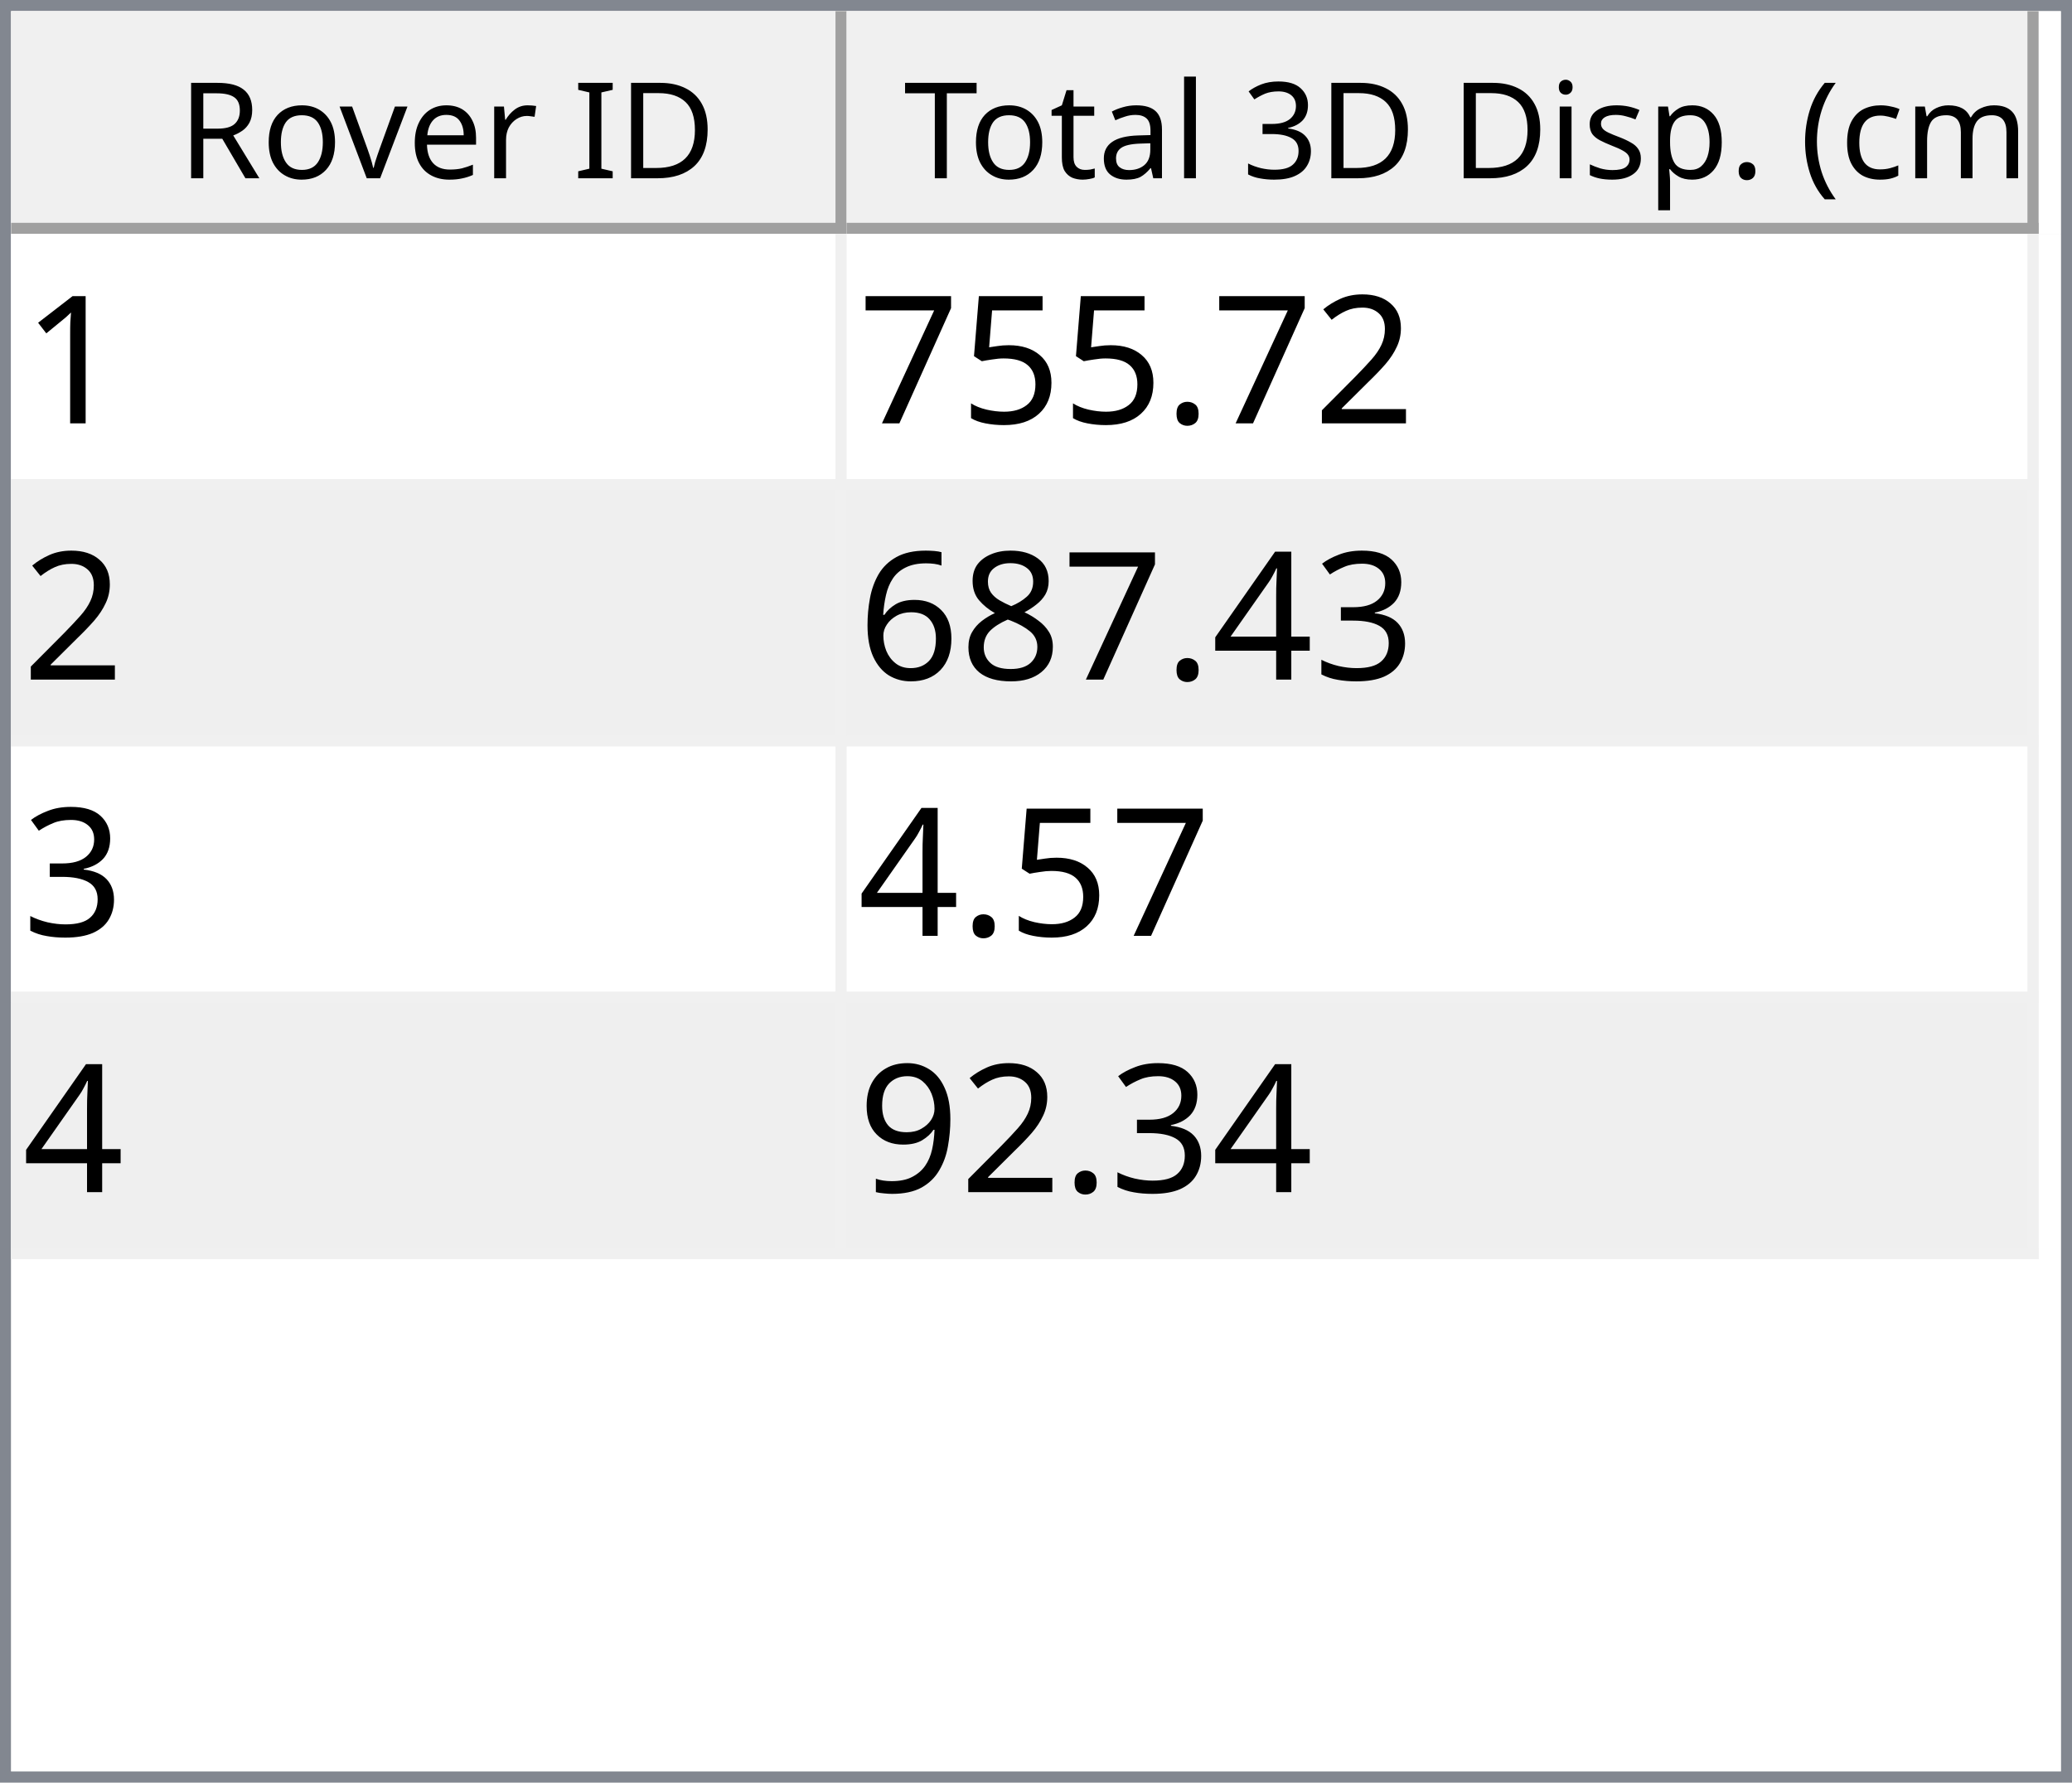
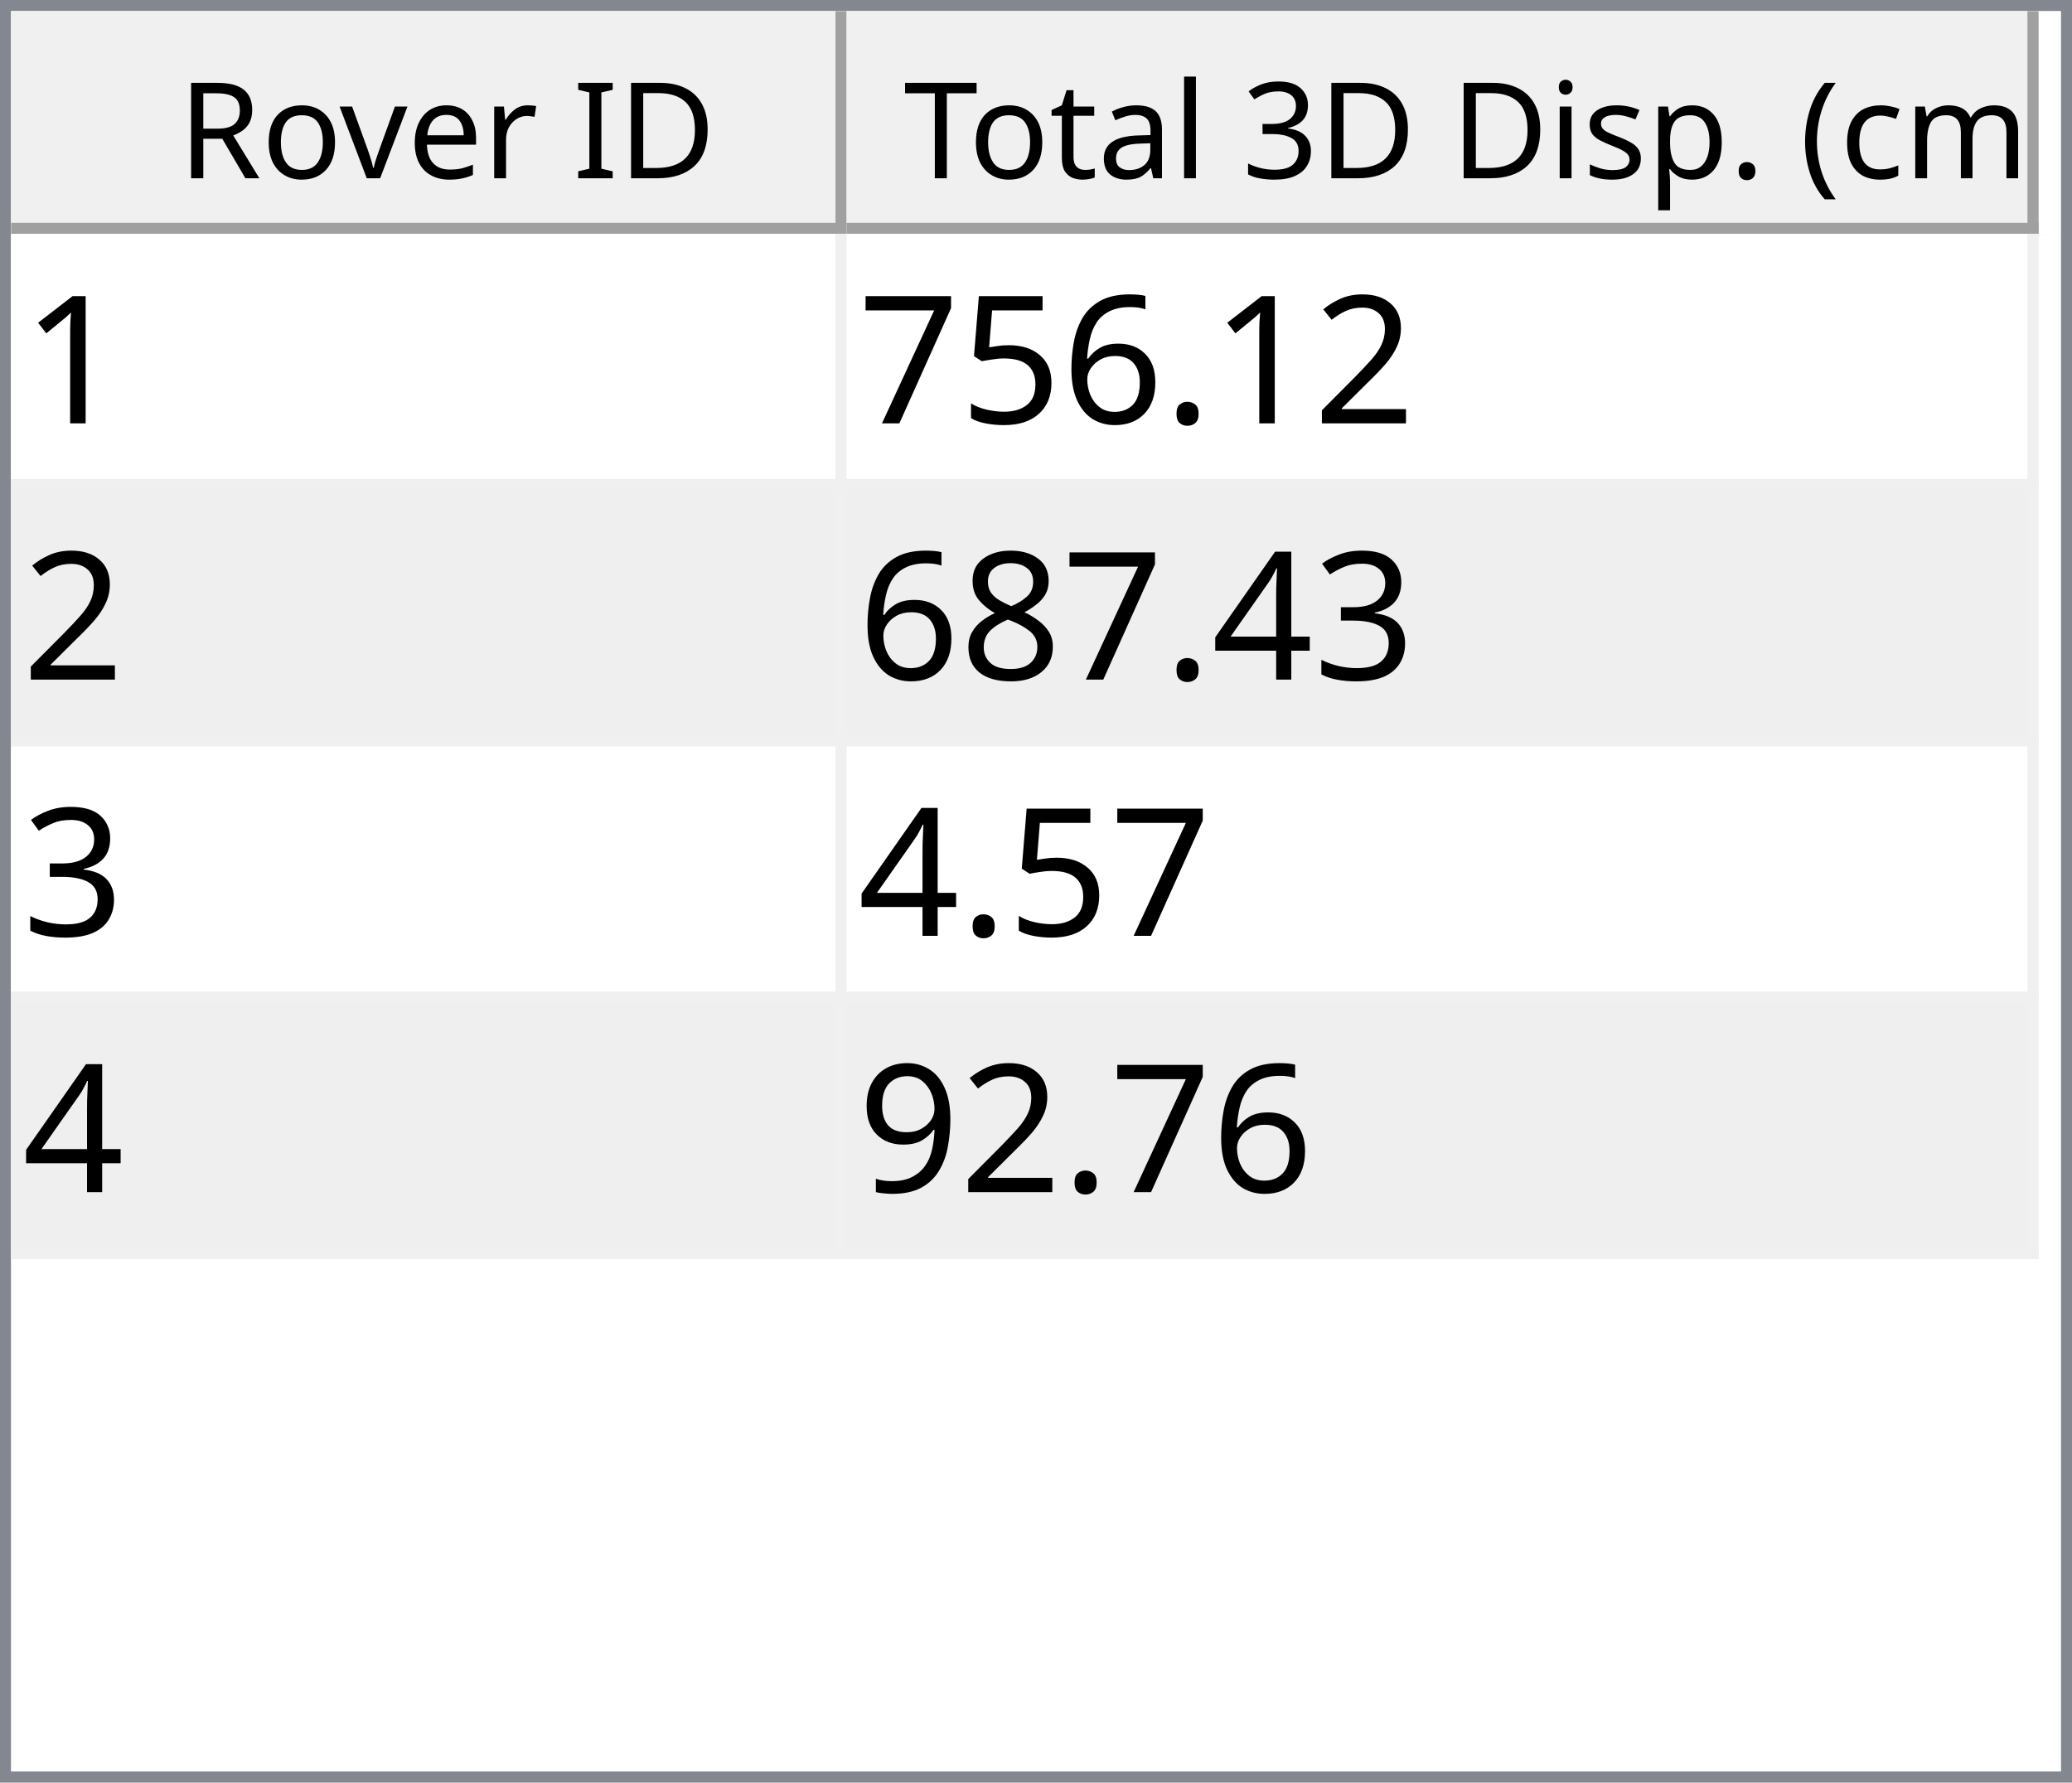
<svg xmlns="http://www.w3.org/2000/svg" style="fill-opacity:1; color-rendering:auto; color-interpolation:auto; text-rendering:auto; stroke:black; stroke-linecap:square; stroke-miterlimit:10; shape-rendering:auto; stroke-opacity:1; fill:black; stroke-dasharray:none; font-weight:normal; stroke-width:1; font-family:'Dialog'; font-style:normal; stroke-linejoin:miter; font-size:12px; stroke-dashoffset:0; image-rendering:auto;" width="186" height="160">
  <defs id="genericDefs" />
  <g>
    <defs id="defs1">
      <clipPath clipPathUnits="userSpaceOnUse" id="clipPath1">
        <path d="M0 0 L186 0 L186 160 L0 160 L0 0 Z" />
      </clipPath>
      <clipPath clipPathUnits="userSpaceOnUse" id="clipPath2">
        <path d="M0 0 L0 160 L186 160 L186 0 Z" />
      </clipPath>
      <clipPath clipPathUnits="userSpaceOnUse" id="clipPath3">
        <path d="M0 0 L0 20 L184 20 L184 0 Z" />
      </clipPath>
      <clipPath clipPathUnits="userSpaceOnUse" id="clipPath4">
        <path d="M0 0 L0 20 L75 20 L75 0 Z" />
      </clipPath>
      <clipPath clipPathUnits="userSpaceOnUse" id="clipPath5">
        <path d="M1 1 L1 19 L74 19 L74 1 Z" />
      </clipPath>
      <clipPath clipPathUnits="userSpaceOnUse" id="clipPath6">
        <path d="M0 0 L0 18 L73 18 L73 0 Z" />
      </clipPath>
      <clipPath clipPathUnits="userSpaceOnUse" id="clipPath7">
        <path d="M-0.5 -0.5 L-0.5 19.5 L74.5 19.5 L74.5 -0.5 Z" />
      </clipPath>
      <clipPath clipPathUnits="userSpaceOnUse" id="clipPath8">
        <path d="M0 0 L0 20 L107 20 L107 0 Z" />
      </clipPath>
      <clipPath clipPathUnits="userSpaceOnUse" id="clipPath9">
        <path d="M1 1 L1 19 L106 19 L106 1 Z" />
      </clipPath>
      <clipPath clipPathUnits="userSpaceOnUse" id="clipPath10">
        <path d="M0 0 L0 18 L105 18 L105 0 Z" />
      </clipPath>
      <clipPath clipPathUnits="userSpaceOnUse" id="clipPath11">
        <path d="M-0.5 -0.5 L-0.5 19.5 L106.5 19.5 L106.5 -0.5 Z" />
      </clipPath>
      <clipPath clipPathUnits="userSpaceOnUse" id="clipPath12">
        <path d="M0 0 L0 138 L184 138 L184 0 Z" />
      </clipPath>
      <clipPath clipPathUnits="userSpaceOnUse" id="clipPath13">
        <path d="M0 0 L0 92 L182 92 L182 0 Z" />
      </clipPath>
      <clipPath clipPathUnits="userSpaceOnUse" id="clipPath14">
        <path d="M-0.5 -0.5 L-0.5 91.5 L181.5 91.5 L181.5 -0.5 Z" />
      </clipPath>
      <clipPath clipPathUnits="userSpaceOnUse" id="clipPath15">
        <path d="M0 0 L0 22 L74 22 L74 0 Z" />
      </clipPath>
      <clipPath clipPathUnits="userSpaceOnUse" id="clipPath16">
        <path d="M0 0 L0 22 L106 22 L106 0 Z" />
      </clipPath>
      <font horiz-adv-x="64.551" id="font1">
        <font-face ascent="107.91" descent="25.098" units-per-em="100" style="font-style:normal; font-family:Segoe UI; font-weight:normal;" />
        <missing-glyph horiz-adv-x="64.551" d="M8.109 0 L8.109 68.266 L56.453 68.266 L56.453 0 L8.109 0 ZM15.328 7.234 L49.219 7.234 L49.219 61.031 L15.328 61.031 L15.328 7.234 Z" />
        <glyph unicode="D" horiz-adv-x="70.117" d="M9.188 0 L9.188 70.016 L28.516 70.016 Q65.531 70.016 65.531 35.891 Q65.531 19.672 55.25 9.836 Q44.969 0 27.734 0 L9.188 0 ZM17.391 62.594 L17.391 7.422 L27.828 7.422 Q41.609 7.422 49.273 14.797 Q56.938 22.172 56.938 35.688 Q56.938 62.594 28.328 62.594 L17.391 62.594 Z" />
        <glyph unicode="I" horiz-adv-x="26.611" d="M17.391 0 L9.188 0 L9.188 70.016 L17.391 70.016 L17.391 0 Z" />
        <glyph unicode=" " horiz-adv-x="27.393" d="" />
        <glyph unicode="r" horiz-adv-x="34.766" d="M34.188 41.891 Q32.078 43.5 28.125 43.5 Q23 43.5 19.555 38.672 Q16.109 33.844 16.109 25.484 L16.109 0 L8.109 0 L8.109 50 L16.109 50 L16.109 39.703 L16.312 39.703 Q18.016 44.969 21.531 47.922 Q25.047 50.875 29.391 50.875 Q32.516 50.875 34.188 50.203 L34.188 41.891 Z" />
        <glyph unicode="e" horiz-adv-x="52.295" d="M48.297 23 L12.984 23 Q13.188 14.656 17.484 10.109 Q21.781 5.562 29.297 5.562 Q37.75 5.562 44.828 11.141 L44.828 3.609 Q38.234 -1.172 27.391 -1.172 Q16.797 -1.172 10.742 5.641 Q4.688 12.453 4.688 24.812 Q4.688 36.469 11.305 43.82 Q17.922 51.172 27.734 51.172 Q37.547 51.172 42.922 44.828 Q48.297 38.484 48.297 27.203 L48.297 23 ZM40.094 29.781 Q40.047 36.719 36.75 40.578 Q33.453 44.438 27.594 44.438 Q21.922 44.438 17.969 40.383 Q14.016 36.328 13.094 29.781 L40.094 29.781 Z" />
        <glyph unicode="v" horiz-adv-x="47.9" d="M47.406 50 L27.484 0 L19.625 0 L0.688 50 L9.469 50 L22.172 13.672 Q23.578 9.672 23.922 6.688 L24.125 6.688 Q24.609 10.453 25.688 13.484 L38.969 50 L47.406 50 Z" />
        <glyph unicode="o" horiz-adv-x="58.594" d="M29 -1.172 Q17.922 -1.172 11.305 5.836 Q4.688 12.844 4.688 24.422 Q4.688 37.016 11.57 44.094 Q18.453 51.172 30.172 51.172 Q41.359 51.172 47.633 44.289 Q53.906 37.406 53.906 25.203 Q53.906 13.234 47.141 6.031 Q40.375 -1.172 29 -1.172 ZM29.594 44.438 Q21.875 44.438 17.383 39.188 Q12.891 33.938 12.891 24.703 Q12.891 15.828 17.43 10.695 Q21.969 5.562 29.594 5.562 Q37.359 5.562 41.531 10.594 Q45.703 15.625 45.703 24.906 Q45.703 34.281 41.531 39.359 Q37.359 44.438 29.594 44.438 Z" />
        <glyph unicode="R" horiz-adv-x="59.814" d="M59.375 0 L49.609 0 L37.891 19.625 Q36.281 22.359 34.766 24.289 Q33.25 26.219 31.664 27.438 Q30.078 28.656 28.25 29.219 Q26.422 29.781 24.125 29.781 L17.391 29.781 L17.391 0 L9.188 0 L9.188 70.016 L30.078 70.016 Q34.672 70.016 38.555 68.867 Q42.438 67.719 45.289 65.375 Q48.141 63.031 49.758 59.547 Q51.375 56.062 51.375 51.375 Q51.375 47.703 50.273 44.656 Q49.172 41.609 47.148 39.211 Q45.125 36.812 42.266 35.133 Q39.406 33.453 35.844 32.516 L35.844 32.328 Q37.594 31.547 38.891 30.547 Q40.188 29.547 41.359 28.18 Q42.531 26.812 43.68 25.078 Q44.828 23.344 46.234 21.047 L59.375 0 ZM17.391 62.594 L17.391 37.203 L28.516 37.203 Q31.594 37.203 34.203 38.133 Q36.812 39.062 38.719 40.797 Q40.625 42.531 41.703 45.047 Q42.781 47.562 42.781 50.688 Q42.781 56.297 39.141 59.445 Q35.5 62.594 28.609 62.594 L17.391 62.594 Z" />
        <glyph unicode=")" horiz-adv-x="30.176" d="M8.297 -15.922 L1.172 -15.922 Q16.406 2.344 16.406 26.812 Q16.406 51.469 1.078 70.016 L8.297 70.016 Q23.531 52.156 23.531 26.703 Q23.531 1.375 8.297 -15.922 Z" />
        <glyph unicode="m" horiz-adv-x="86.133" d="M79.109 0 L71.094 0 L71.094 28.719 Q71.094 37.016 68.531 40.727 Q65.969 44.438 59.906 44.438 Q54.781 44.438 51.195 39.75 Q47.609 35.062 47.609 28.516 L47.609 0 L39.594 0 L39.594 29.688 Q39.594 44.438 28.219 44.438 Q22.953 44.438 19.531 40.016 Q16.109 35.594 16.109 28.516 L16.109 0 L8.109 0 L8.109 50 L16.109 50 L16.109 42.094 L16.312 42.094 Q21.625 51.172 31.844 51.172 Q36.969 51.172 40.773 48.312 Q44.578 45.453 46 40.828 Q51.562 51.172 62.594 51.172 Q79.109 51.172 79.109 30.812 L79.109 0 Z" />
        <glyph unicode="c" horiz-adv-x="46.191" d="M42.188 2.297 Q36.422 -1.172 28.516 -1.172 Q17.828 -1.172 11.258 5.789 Q4.688 12.75 4.688 23.828 Q4.688 36.188 11.766 43.68 Q18.844 51.172 30.672 51.172 Q37.25 51.172 42.281 48.734 L42.281 40.531 Q36.719 44.438 30.375 44.438 Q22.703 44.438 17.797 38.945 Q12.891 33.453 12.891 24.516 Q12.891 15.719 17.508 10.641 Q22.125 5.562 29.891 5.562 Q36.422 5.562 42.188 9.906 L42.188 2.297 Z" />
        <glyph unicode="(" horiz-adv-x="30.176" d="M29.109 -15.922 L21.969 -15.922 Q6.844 1.375 6.844 26.703 Q6.844 52.156 21.969 70.016 L29.203 70.016 Q13.875 51.469 13.875 26.812 Q13.875 2.344 29.109 -15.922 Z" />
        <glyph unicode="." horiz-adv-x="21.68" d="M10.891 -1.078 Q8.641 -1.078 7.055 0.539 Q5.469 2.156 5.469 4.391 Q5.469 6.641 7.055 8.273 Q8.641 9.906 10.891 9.906 Q13.188 9.906 14.797 8.273 Q16.406 6.641 16.406 4.391 Q16.406 2.156 14.797 0.539 Q13.188 -1.078 10.891 -1.078 Z" />
        <glyph unicode="p" horiz-adv-x="58.789" d="M16.312 7.234 L16.109 7.234 L16.109 -23 L8.109 -23 L8.109 50 L16.109 50 L16.109 41.219 L16.312 41.219 Q22.219 51.172 33.594 51.172 Q43.266 51.172 48.688 44.461 Q54.109 37.75 54.109 26.469 Q54.109 13.922 48 6.375 Q41.891 -1.172 31.297 -1.172 Q21.578 -1.172 16.312 7.234 ZM16.109 27.391 L16.109 20.406 Q16.109 14.203 20.141 9.883 Q24.172 5.562 30.375 5.562 Q37.641 5.562 41.773 11.133 Q45.906 16.703 45.906 26.609 Q45.906 34.969 42.047 39.703 Q38.188 44.438 31.594 44.438 Q24.609 44.438 20.359 39.578 Q16.109 34.719 16.109 27.391 Z" />
        <glyph unicode="s" horiz-adv-x="42.432" d="M5.078 1.812 L5.078 10.406 Q11.625 5.562 19.484 5.562 Q30.031 5.562 30.031 12.594 Q30.031 14.594 29.125 15.992 Q28.219 17.391 26.68 18.461 Q25.141 19.531 23.07 20.383 Q21 21.234 18.609 22.172 Q15.281 23.484 12.766 24.828 Q10.25 26.172 8.57 27.859 Q6.891 29.547 6.031 31.695 Q5.172 33.844 5.172 36.719 Q5.172 40.234 6.789 42.945 Q8.406 45.656 11.086 47.484 Q13.766 49.312 17.211 50.242 Q20.656 51.172 24.312 51.172 Q30.812 51.172 35.938 48.922 L35.938 40.828 Q30.422 44.438 23.25 44.438 Q21 44.438 19.195 43.922 Q17.391 43.406 16.094 42.477 Q14.797 41.547 14.086 40.258 Q13.375 38.969 13.375 37.406 Q13.375 35.453 14.086 34.133 Q14.797 32.812 16.164 31.789 Q17.531 30.766 19.484 29.938 Q21.438 29.109 23.922 28.125 Q27.25 26.859 29.883 25.516 Q32.516 24.172 34.375 22.484 Q36.234 20.797 37.234 18.602 Q38.234 16.406 38.234 13.375 Q38.234 9.672 36.602 6.938 Q34.969 4.203 32.234 2.398 Q29.5 0.594 25.93 -0.289 Q22.359 -1.172 18.453 -1.172 Q10.75 -1.172 5.078 1.812 Z" />
        <glyph unicode="i" horiz-adv-x="24.219" d="M12.203 62.703 Q10.062 62.703 8.547 64.164 Q7.031 65.625 7.031 67.875 Q7.031 70.125 8.547 71.609 Q10.062 73.094 12.203 73.094 Q14.406 73.094 15.945 71.609 Q17.484 70.125 17.484 67.875 Q17.484 65.719 15.945 64.211 Q14.406 62.703 12.203 62.703 ZM16.109 0 L8.109 0 L8.109 50 L16.109 50 L16.109 0 Z" />
        <glyph unicode="3" horiz-adv-x="53.906" d="M46.531 19.828 Q46.531 15.094 44.75 11.211 Q42.969 7.328 39.719 4.57 Q36.469 1.812 31.93 0.297 Q27.391 -1.219 21.922 -1.219 Q11.922 -1.219 6 2.594 L6 11.188 Q13.094 5.609 22.219 5.609 Q25.875 5.609 28.828 6.539 Q31.781 7.469 33.906 9.227 Q36.031 10.984 37.18 13.477 Q38.328 15.969 38.328 19.094 Q38.328 32.812 18.797 32.812 L12.984 32.812 L12.984 39.594 L18.5 39.594 Q35.797 39.594 35.797 52.484 Q35.797 64.406 22.609 64.406 Q15.188 64.406 8.688 59.422 L8.688 67.188 Q15.375 71.188 24.609 71.188 Q29 71.188 32.57 69.969 Q36.141 68.75 38.68 66.555 Q41.219 64.359 42.609 61.281 Q44 58.203 44 54.5 Q44 40.672 30.031 36.719 L30.031 36.531 Q33.594 36.141 36.625 34.797 Q39.656 33.453 41.852 31.305 Q44.047 29.156 45.289 26.25 Q46.531 23.344 46.531 19.828 Z" />
        <glyph unicode="l" horiz-adv-x="24.219" d="M16.109 0 L8.109 0 L8.109 74.031 L16.109 74.031 L16.109 0 Z" />
        <glyph unicode="a" horiz-adv-x="50.879" d="M43.891 0 L35.891 0 L35.891 7.812 L35.688 7.812 Q30.469 -1.172 20.312 -1.172 Q12.844 -1.172 8.617 2.781 Q4.391 6.734 4.391 13.281 Q4.391 27.297 20.906 29.594 L35.891 31.688 Q35.891 44.438 25.594 44.438 Q16.547 44.438 9.281 38.281 L9.281 46.484 Q16.656 51.172 26.266 51.172 Q43.891 51.172 43.891 32.516 L43.891 0 ZM35.891 25.297 L23.828 23.641 Q18.266 22.859 15.43 20.875 Q12.594 18.891 12.594 13.875 Q12.594 10.203 15.211 7.883 Q17.828 5.562 22.172 5.562 Q28.125 5.562 32.008 9.742 Q35.891 13.922 35.891 20.312 L35.891 25.297 Z" />
        <glyph unicode="t" horiz-adv-x="33.887" d="M31.297 0.484 Q28.469 -1.078 23.828 -1.078 Q10.688 -1.078 10.688 13.578 L10.688 43.172 L2.094 43.172 L2.094 50 L10.688 50 L10.688 62.203 L18.703 64.797 L18.703 50 L31.297 50 L31.297 43.172 L18.703 43.172 L18.703 14.984 Q18.703 9.969 20.414 7.82 Q22.125 5.672 26.078 5.672 Q29.109 5.672 31.297 7.328 L31.297 0.484 Z" />
        <glyph unicode="T" horiz-adv-x="52.393" d="M50.594 62.594 L30.375 62.594 L30.375 0 L22.172 0 L22.172 62.594 L2 62.594 L2 70.016 L50.594 70.016 L50.594 62.594 Z" />
      </font>
      <font horiz-adv-x="75.0" id="font2">
        <font-face ascent="100.537" descent="21.973" units-per-em="100" style="font-style:normal; font-family:sans-serif; font-weight:normal;" />
        <missing-glyph horiz-adv-x="75.0" d="M12.5 0 L12.5 62.5 L62.5 62.5 L62.5 0 L12.5 0 ZM14.062 1.562 L60.938 1.562 L60.938 60.938 L14.062 60.938 L14.062 1.562 Z" />
        <glyph unicode="1" horiz-adv-x="55.615" d="M37.25 0 L28.469 0 L28.469 56 Q25.297 52.984 20.141 49.953 Q14.984 46.922 10.891 45.406 L10.891 53.906 Q18.266 57.375 23.781 62.305 Q29.297 67.234 31.594 71.875 L37.25 71.875 L37.25 0 Z" />
        <glyph unicode="2" horiz-adv-x="55.615" d="M50.344 8.453 L50.344 0 L3.031 0 Q2.938 3.172 4.047 6.109 Q5.859 10.938 9.836 15.625 Q13.812 20.312 21.344 26.469 Q33.016 36.031 37.117 41.625 Q41.219 47.219 41.219 52.203 Q41.219 57.422 37.477 61.008 Q33.734 64.594 27.734 64.594 Q21.391 64.594 17.578 60.789 Q13.766 56.984 13.719 50.25 L4.688 51.172 Q5.609 61.281 11.664 66.578 Q17.719 71.875 27.938 71.875 Q38.234 71.875 44.242 66.164 Q50.25 60.453 50.25 52 Q50.25 47.703 48.492 43.555 Q46.734 39.406 42.656 34.812 Q38.578 30.219 29.109 22.219 Q21.188 15.578 18.945 13.211 Q16.703 10.844 15.234 8.453 L50.344 8.453 Z" />
        <glyph unicode="." horiz-adv-x="27.783" d="M9.078 0 L9.078 10.016 L19.094 10.016 L19.094 0 L9.078 0 Z" />
+         <glyph unicode="6" horiz-adv-x="55.615" d="M49.75 54.047 L41.016 53.375 Q39.844 58.547 37.703 60.891 Q34.125 64.656 28.906 64.656 Q24.703 64.656 21.531 62.312 Q17.391 59.281 14.992 53.469 Q12.594 47.656 12.5 36.922 Q15.672 41.75 20.266 44.094 Q24.859 46.438 29.891 46.438 Q38.672 46.438 44.852 39.969 Q51.031 33.5 51.031 23.25 Q51.031 16.5 48.125 10.719 Q45.219 4.938 40.141 1.859 Q35.062 -1.219 28.609 -1.219 Q17.625 -1.219 10.695 6.859 Q3.766 14.938 3.766 33.5 Q3.766 54.25 11.422 63.672 Q18.109 71.875 29.438 71.875 Q37.891 71.875 43.289 67.141 Q48.688 62.406 49.75 54.047 ZM13.875 23.188 Q13.875 18.656 15.797 14.508 Q17.719 10.359 21.188 8.18 Q24.656 6 28.469 6 Q34.031 6 38.039 10.492 Q42.047 14.984 42.047 22.703 Q42.047 30.125 38.086 34.398 Q34.125 38.672 28.125 38.672 Q22.172 38.672 18.023 34.398 Q13.875 30.125 13.875 23.188 Z" />
        <glyph unicode="5" horiz-adv-x="55.615" d="M4.156 18.75 L13.375 19.531 Q14.406 12.797 18.141 9.398 Q21.875 6 27.156 6 Q33.5 6 37.891 10.789 Q42.281 15.578 42.281 23.484 Q42.281 31 38.062 35.352 Q33.844 39.703 27 39.703 Q22.75 39.703 19.336 37.773 Q15.922 35.844 13.969 32.766 L5.719 33.844 L12.641 70.609 L48.25 70.609 L48.25 62.203 L19.672 62.203 L15.828 42.969 Q22.266 47.469 29.344 47.469 Q38.719 47.469 45.164 40.969 Q51.609 34.469 51.609 24.266 Q51.609 14.547 45.953 7.469 Q39.062 -1.219 27.156 -1.219 Q17.391 -1.219 11.211 4.25 Q5.031 9.719 4.156 18.75 Z" />
        <glyph unicode="7" horiz-adv-x="55.615" d="M4.734 62.203 L4.734 70.656 L51.078 70.656 L51.078 63.812 Q44.234 56.547 37.523 44.484 Q30.812 32.422 27.156 19.672 Q24.516 10.688 23.781 0 L14.75 0 Q14.891 8.453 18.062 20.414 Q21.234 32.375 27.172 43.484 Q33.109 54.594 39.797 62.203 L4.734 62.203 Z" />
        <glyph unicode="3" horiz-adv-x="55.615" d="M4.203 18.891 L12.984 20.062 Q14.5 12.594 18.141 9.297 Q21.781 6 27 6 Q33.203 6 37.477 10.297 Q41.75 14.594 41.75 20.953 Q41.75 27 37.797 30.93 Q33.844 34.859 27.734 34.859 Q25.25 34.859 21.531 33.891 L22.516 41.609 Q23.391 41.5 23.922 41.5 Q29.547 41.5 34.039 44.43 Q38.531 47.359 38.531 53.469 Q38.531 58.297 35.258 61.477 Q31.984 64.656 26.812 64.656 Q21.688 64.656 18.266 61.43 Q14.844 58.203 13.875 51.766 L5.078 53.328 Q6.688 62.156 12.398 67.016 Q18.109 71.875 26.609 71.875 Q32.469 71.875 37.398 69.359 Q42.328 66.844 44.945 62.5 Q47.562 58.156 47.562 53.266 Q47.562 48.641 45.07 44.828 Q42.578 41.016 37.703 38.766 Q44.047 37.312 47.562 32.695 Q51.078 28.078 51.078 21.141 Q51.078 11.766 44.242 5.25 Q37.406 -1.266 26.953 -1.266 Q17.531 -1.266 11.305 4.352 Q5.078 9.969 4.203 18.891 Z" />
        <glyph unicode="4" horiz-adv-x="55.615" d="M32.328 0 L32.328 17.141 L1.266 17.141 L1.266 25.203 L33.938 71.578 L41.109 71.578 L41.109 25.203 L50.781 25.203 L50.781 17.141 L41.109 17.141 L41.109 0 L32.328 0 ZM32.328 25.203 L32.328 57.469 L9.906 25.203 L32.328 25.203 Z" />
        <glyph unicode="8" horiz-adv-x="55.615" d="M17.672 38.812 Q12.203 40.828 9.57 44.539 Q6.938 48.25 6.938 53.422 Q6.938 61.234 12.555 66.555 Q18.172 71.875 27.484 71.875 Q36.859 71.875 42.578 66.43 Q48.297 60.984 48.297 53.172 Q48.297 48.188 45.68 44.508 Q43.062 40.828 37.75 38.812 Q44.344 36.672 47.781 31.883 Q51.219 27.094 51.219 20.453 Q51.219 11.281 44.727 5.031 Q38.234 -1.219 27.641 -1.219 Q17.047 -1.219 10.547 5.055 Q4.047 11.328 4.047 20.703 Q4.047 27.688 7.594 32.398 Q11.141 37.109 17.672 38.812 ZM15.922 53.719 Q15.922 48.641 19.195 45.414 Q22.469 42.188 27.688 42.188 Q32.766 42.188 36.016 45.383 Q39.266 48.578 39.266 53.219 Q39.266 58.062 35.914 61.359 Q32.562 64.656 27.594 64.656 Q22.562 64.656 19.242 61.43 Q15.922 58.203 15.922 53.719 ZM13.094 20.656 Q13.094 16.891 14.875 13.375 Q16.656 9.859 20.172 7.93 Q23.688 6 27.734 6 Q34.031 6 38.133 10.055 Q42.234 14.109 42.234 20.359 Q42.234 26.703 38.016 30.859 Q33.797 35.016 27.438 35.016 Q21.234 35.016 17.164 30.914 Q13.094 26.812 13.094 20.656 Z" />
-         <glyph unicode="6" horiz-adv-x="55.615" d="M49.75 54.047 L41.016 53.375 Q39.844 58.547 37.703 60.891 Q34.125 64.656 28.906 64.656 Q24.703 64.656 21.531 62.312 Q17.391 59.281 14.992 53.469 Q12.594 47.656 12.5 36.922 Q15.672 41.75 20.266 44.094 Q24.859 46.438 29.891 46.438 Q38.672 46.438 44.852 39.969 Q51.031 33.5 51.031 23.25 Q51.031 16.5 48.125 10.719 Q45.219 4.938 40.141 1.859 Q35.062 -1.219 28.609 -1.219 Q17.625 -1.219 10.695 6.859 Q3.766 14.938 3.766 33.5 Q3.766 54.25 11.422 63.672 Q18.109 71.875 29.438 71.875 Q37.891 71.875 43.289 67.141 Q48.688 62.406 49.75 54.047 ZM13.875 23.188 Q13.875 18.656 15.797 14.508 Q17.719 10.359 21.188 8.18 Q24.656 6 28.469 6 Q34.031 6 38.039 10.492 Q42.047 14.984 42.047 22.703 Q42.047 30.125 38.086 34.398 Q34.125 38.672 28.125 38.672 Q22.172 38.672 18.023 34.398 Q13.875 30.125 13.875 23.188 Z" />
        <glyph unicode="9" horiz-adv-x="55.615" d="M5.469 16.547 L13.922 17.328 Q14.984 11.375 18.016 8.688 Q21.047 6 25.781 6 Q29.828 6 32.883 7.859 Q35.938 9.719 37.891 12.82 Q39.844 15.922 41.164 21.195 Q42.484 26.469 42.484 31.938 Q42.484 32.516 42.438 33.688 Q39.797 29.5 35.234 26.883 Q30.672 24.266 25.344 24.266 Q16.453 24.266 10.305 30.711 Q4.156 37.156 4.156 47.703 Q4.156 58.594 10.578 65.234 Q17 71.875 26.656 71.875 Q33.641 71.875 39.43 68.117 Q45.219 64.359 48.219 57.398 Q51.219 50.438 51.219 37.25 Q51.219 23.531 48.242 15.406 Q45.266 7.281 39.383 3.031 Q33.5 -1.219 25.594 -1.219 Q17.188 -1.219 11.867 3.445 Q6.547 8.109 5.469 16.547 ZM41.453 48.141 Q41.453 55.719 37.43 60.156 Q33.406 64.594 27.734 64.594 Q21.875 64.594 17.531 59.812 Q13.188 55.031 13.188 47.406 Q13.188 40.578 17.312 36.305 Q21.438 32.031 27.484 32.031 Q33.594 32.031 37.523 36.305 Q41.453 40.578 41.453 48.141 Z" />
      </font>
    </defs>
    <g style="fill:white; stroke:white;">
      <rect x="0" y="0" width="186" style="clip-path:url(#clipPath1); stroke:none;" height="160" />
    </g>
    <g style="fill:white; text-rendering:optimizeSpeed; color-rendering:optimizeSpeed; image-rendering:optimizeSpeed; shape-rendering:crispEdges; stroke:white; color-interpolation:sRGB;">
      <rect x="0" width="186" height="160" y="0" style="stroke:none;" />
      <path style="stroke:none;" d="M0 160 L186 160 L186 0 L0 0 Z" />
    </g>
    <g style="fill:rgb(240,240,240); font-family:'Segoe UI'; stroke:rgb(240,240,240);">
      <rect x="0" y="0" width="186" style="clip-path:url(#clipPath2); stroke:none;" height="160" />
    </g>
    <g style="fill:rgb(130,135,144); font-family:'Segoe UI'; stroke:rgb(130,135,144);">
      <path d="M0 0 L186 0 L186 160 L0 160 L0 0 ZM1 1 L185 1 L185 159 L1 159 L1 1 Z" style="fill-rule:evenodd; clip-path:url(#clipPath2); stroke:none;" />
    </g>
    <g style="fill:white; font-family:'Segoe UI'; stroke:white;" transform="translate(1,1)">
      <rect x="0" y="0" width="184" style="clip-path:url(#clipPath3); stroke:none;" height="20" />
    </g>
    <g style="fill:rgb(240,240,240); font-family:'Segoe UI'; stroke:rgb(240,240,240);" transform="translate(1,1)">
      <rect x="0" y="0" width="75" style="clip-path:url(#clipPath4); stroke:none;" height="20" />
    </g>
    <g style="font-family:'Segoe UI';" transform="translate(2,2)">
      <text x="14" xml:space="preserve" y="14" style="clip-path:url(#clipPath6); stroke:none;">Rover ID</text>
    </g>
    <g style="fill:rgb(160,160,160); font-family:'Segoe UI'; stroke:rgb(160,160,160); stroke-linejoin:bevel;" transform="translate(1.5,1.5)">
      <line x1="74" x2="74" y1="0" style="fill:none; clip-path:url(#clipPath7);" y2="19" />
    </g>
    <g style="fill:rgb(160,160,160); font-family:'Segoe UI'; stroke:rgb(160,160,160); stroke-linejoin:bevel;" transform="matrix(1,0,0,1,1,1) translate(0.5,0.5)">
      <line x1="0" x2="74" y1="19" style="fill:none; clip-path:url(#clipPath7);" y2="19" />
    </g>
    <g style="fill:rgb(240,240,240); font-family:'Segoe UI'; stroke:rgb(240,240,240);" transform="translate(76,1)">
      <rect x="0" y="0" width="107" style="clip-path:url(#clipPath8); stroke:none;" height="20" />
    </g>
    <g style="font-family:'Segoe UI';" transform="translate(77,2)">
      <text x="1" xml:space="preserve" y="14" style="clip-path:url(#clipPath10); stroke:none;"> Total 3D Disp. (cm)</text>
    </g>
    <g style="fill:rgb(160,160,160); font-family:'Segoe UI'; stroke:rgb(160,160,160); stroke-linejoin:bevel;" transform="translate(76.5,1.5)">
      <line x1="106" x2="106" y1="0" style="fill:none; clip-path:url(#clipPath11);" y2="19" />
    </g>
    <g style="fill:rgb(160,160,160); font-family:'Segoe UI'; stroke:rgb(160,160,160); stroke-linejoin:bevel;" transform="matrix(1,0,0,1,76,1) translate(0.5,0.5)">
      <line x1="0" x2="106" y1="19" style="fill:none; clip-path:url(#clipPath11);" y2="19" />
    </g>
    <g style="fill:white; font-family:'Segoe UI'; stroke:white;" transform="translate(1,21)">
      <rect x="0" y="0" width="184" style="clip-path:url(#clipPath12); stroke:none;" height="138" />
    </g>
    <g style="fill:rgb(240,240,240); font-size:16px; font-family:sans-serif; stroke:rgb(240,240,240);" transform="translate(1,21)">
      <rect x="0" y="0" width="182" style="clip-path:url(#clipPath13); stroke:none;" height="92" />
      <line transform="translate(0.5,0.5)" x1="0" x2="181" y1="22" style="clip-path:url(#clipPath14); fill:none; stroke-linejoin:bevel;" y2="22" />
    </g>
    <g transform="matrix(1,0,0,1,1,21) translate(0.5,0.5)" style="fill:rgb(240,240,240); font-size:16px; font-family:sans-serif; stroke:rgb(240,240,240); stroke-linejoin:bevel;">
      <line x1="0" x2="181" y1="45" style="fill:none; clip-path:url(#clipPath14);" y2="45" />
    </g>
    <g transform="matrix(1,0,0,1,1,21) translate(0.5,0.5)" style="fill:rgb(240,240,240); font-size:16px; font-family:sans-serif; stroke:rgb(240,240,240); stroke-linejoin:bevel;">
      <line x1="0" x2="181" y1="68" style="fill:none; clip-path:url(#clipPath14);" y2="68" />
    </g>
    <g transform="matrix(1,0,0,1,1,21) translate(0.5,0.5)" style="fill:rgb(240,240,240); font-size:16px; font-family:sans-serif; stroke:rgb(240,240,240); stroke-linejoin:bevel;">
      <line x1="0" x2="181" y1="91" style="fill:none; clip-path:url(#clipPath14);" y2="91" />
    </g>
    <g transform="matrix(1,0,0,1,1,21) translate(0.5,0.5)" style="fill:rgb(240,240,240); font-size:16px; font-family:sans-serif; stroke:rgb(240,240,240); stroke-linejoin:bevel;">
      <line x1="74" x2="74" y1="0" style="fill:none; clip-path:url(#clipPath14);" y2="91" />
    </g>
    <g transform="matrix(1,0,0,1,1,21) translate(0.5,0.5)" style="fill:rgb(240,240,240); font-size:16px; font-family:sans-serif; stroke:rgb(240,240,240); stroke-linejoin:bevel;">
      <line x1="181" x2="181" y1="0" style="fill:none; clip-path:url(#clipPath14);" y2="91" />
    </g>
    <g style="fill:white; font-size:16px; font-family:sans-serif; stroke:white;" transform="matrix(1,0,0,1,1,21)">
      <rect x="0" y="0" width="74" style="clip-path:url(#clipPath15); stroke:none;" height="22" />
      <text x="1" y="17" style="fill:black; clip-path:url(#clipPath15); stroke:none;" xml:space="preserve">1</text>
    </g>
    <g style="fill:white; font-size:16px; font-family:sans-serif; stroke:white;" transform="matrix(1,0,0,1,1,21) translate(75,0)">
      <rect x="0" y="0" width="106" style="clip-path:url(#clipPath16); stroke:none;" height="22" />
-       <text x="1" y="17" style="fill:black; clip-path:url(#clipPath16); stroke:none;" xml:space="preserve">755.72</text>
+       <text x="1" y="17" style="fill:black; clip-path:url(#clipPath16); stroke:none;" xml:space="preserve">756.12</text>
    </g>
    <g style="fill:rgb(239,239,239); font-size:16px; font-family:sans-serif; stroke:rgb(239,239,239);" transform="matrix(1,0,0,1,1,21) translate(0,23)">
      <rect x="0" y="0" width="74" style="clip-path:url(#clipPath15); stroke:none;" height="22" />
      <text x="1" y="17" style="fill:black; clip-path:url(#clipPath15); stroke:none;" xml:space="preserve">2</text>
    </g>
    <g style="fill:rgb(239,239,239); font-size:16px; font-family:sans-serif; stroke:rgb(239,239,239);" transform="matrix(1,0,0,1,1,21) translate(75,23)">
      <rect x="0" y="0" width="106" style="clip-path:url(#clipPath16); stroke:none;" height="22" />
      <text x="1" y="17" style="fill:black; clip-path:url(#clipPath16); stroke:none;" xml:space="preserve">687.43</text>
    </g>
    <g style="fill:white; font-size:16px; font-family:sans-serif; stroke:white;" transform="matrix(1,0,0,1,1,21) translate(0,46)">
      <rect x="0" y="0" width="74" style="clip-path:url(#clipPath15); stroke:none;" height="22" />
      <text x="1" y="17" style="fill:black; clip-path:url(#clipPath15); stroke:none;" xml:space="preserve">3</text>
    </g>
    <g style="fill:white; font-size:16px; font-family:sans-serif; stroke:white;" transform="matrix(1,0,0,1,1,21) translate(75,46)">
      <rect x="0" y="0" width="106" style="clip-path:url(#clipPath16); stroke:none;" height="22" />
      <text x="1" y="17" style="fill:black; clip-path:url(#clipPath16); stroke:none;" xml:space="preserve">4.57</text>
    </g>
    <g style="fill:rgb(239,239,239); font-size:16px; font-family:sans-serif; stroke:rgb(239,239,239);" transform="matrix(1,0,0,1,1,21) translate(0,69)">
      <rect x="0" y="0" width="74" style="clip-path:url(#clipPath15); stroke:none;" height="22" />
      <text x="1" y="17" style="fill:black; clip-path:url(#clipPath15); stroke:none;" xml:space="preserve">4</text>
    </g>
    <g style="fill:rgb(239,239,239); font-size:16px; font-family:sans-serif; stroke:rgb(239,239,239);" transform="matrix(1,0,0,1,1,21) translate(75,69)">
      <rect x="0" y="0" width="106" style="clip-path:url(#clipPath16); stroke:none;" height="22" />
-       <text x="1" y="17" style="fill:black; clip-path:url(#clipPath16); stroke:none;" xml:space="preserve">92.34</text>
+       <text x="1" y="17" style="fill:black; clip-path:url(#clipPath16); stroke:none;" xml:space="preserve">92.76</text>
    </g>
  </g>
</svg>
